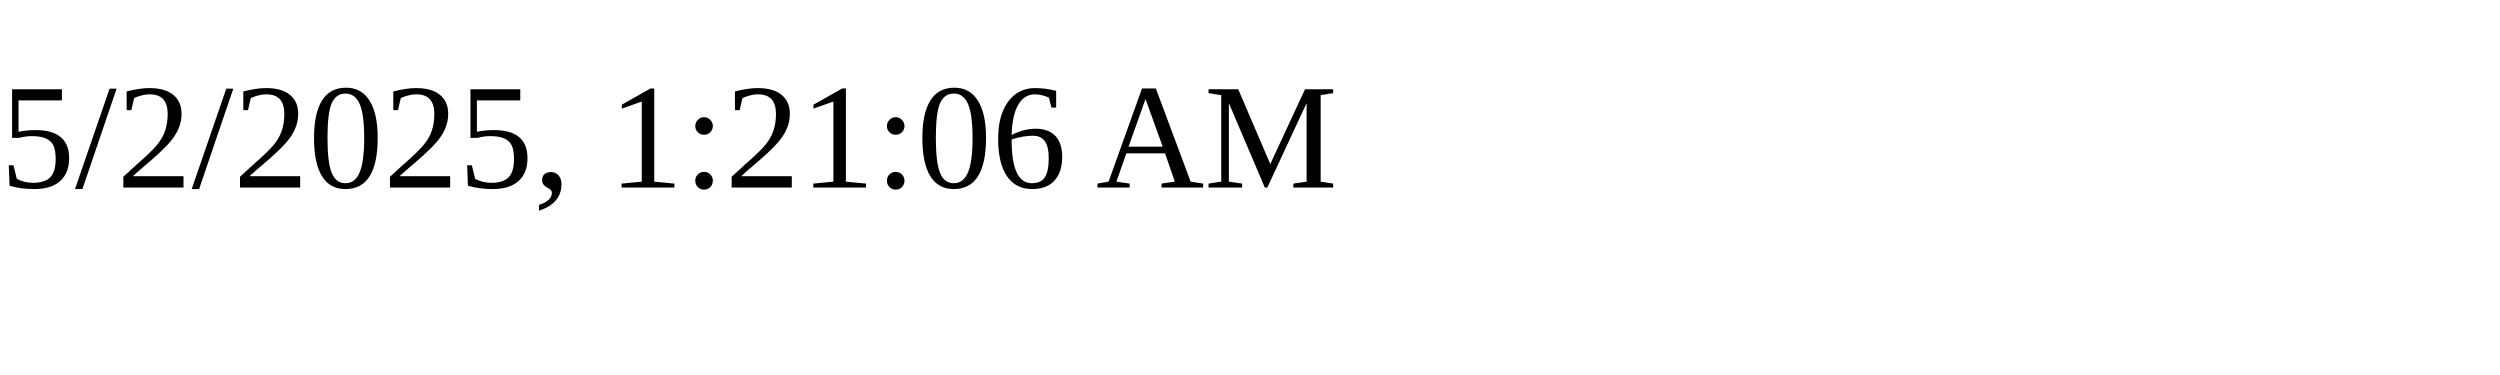
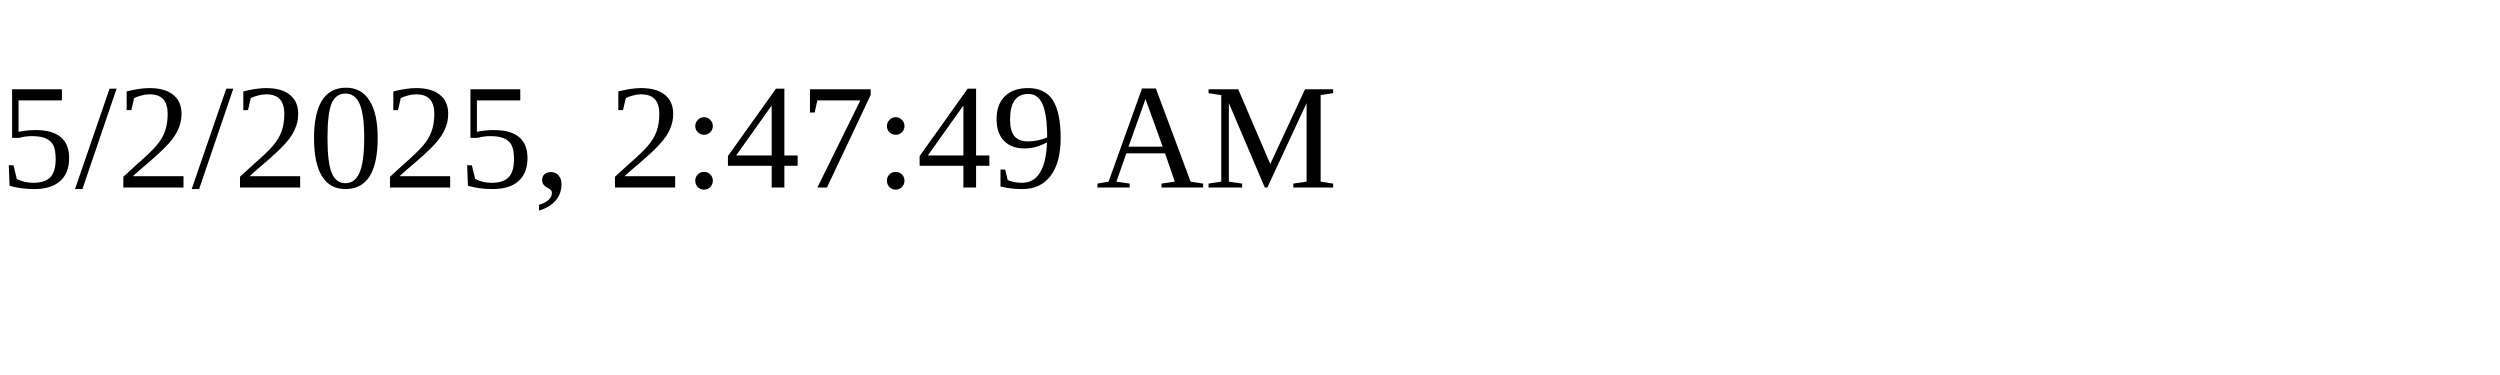
<svg xmlns="http://www.w3.org/2000/svg" height="30" width="200">
-   <text x="0" y="15">5/2/2025, 1:21:06 AM</text>
+   <text x="0" y="15">5/2/2025, 2:47:49 AM</text>
</svg>
